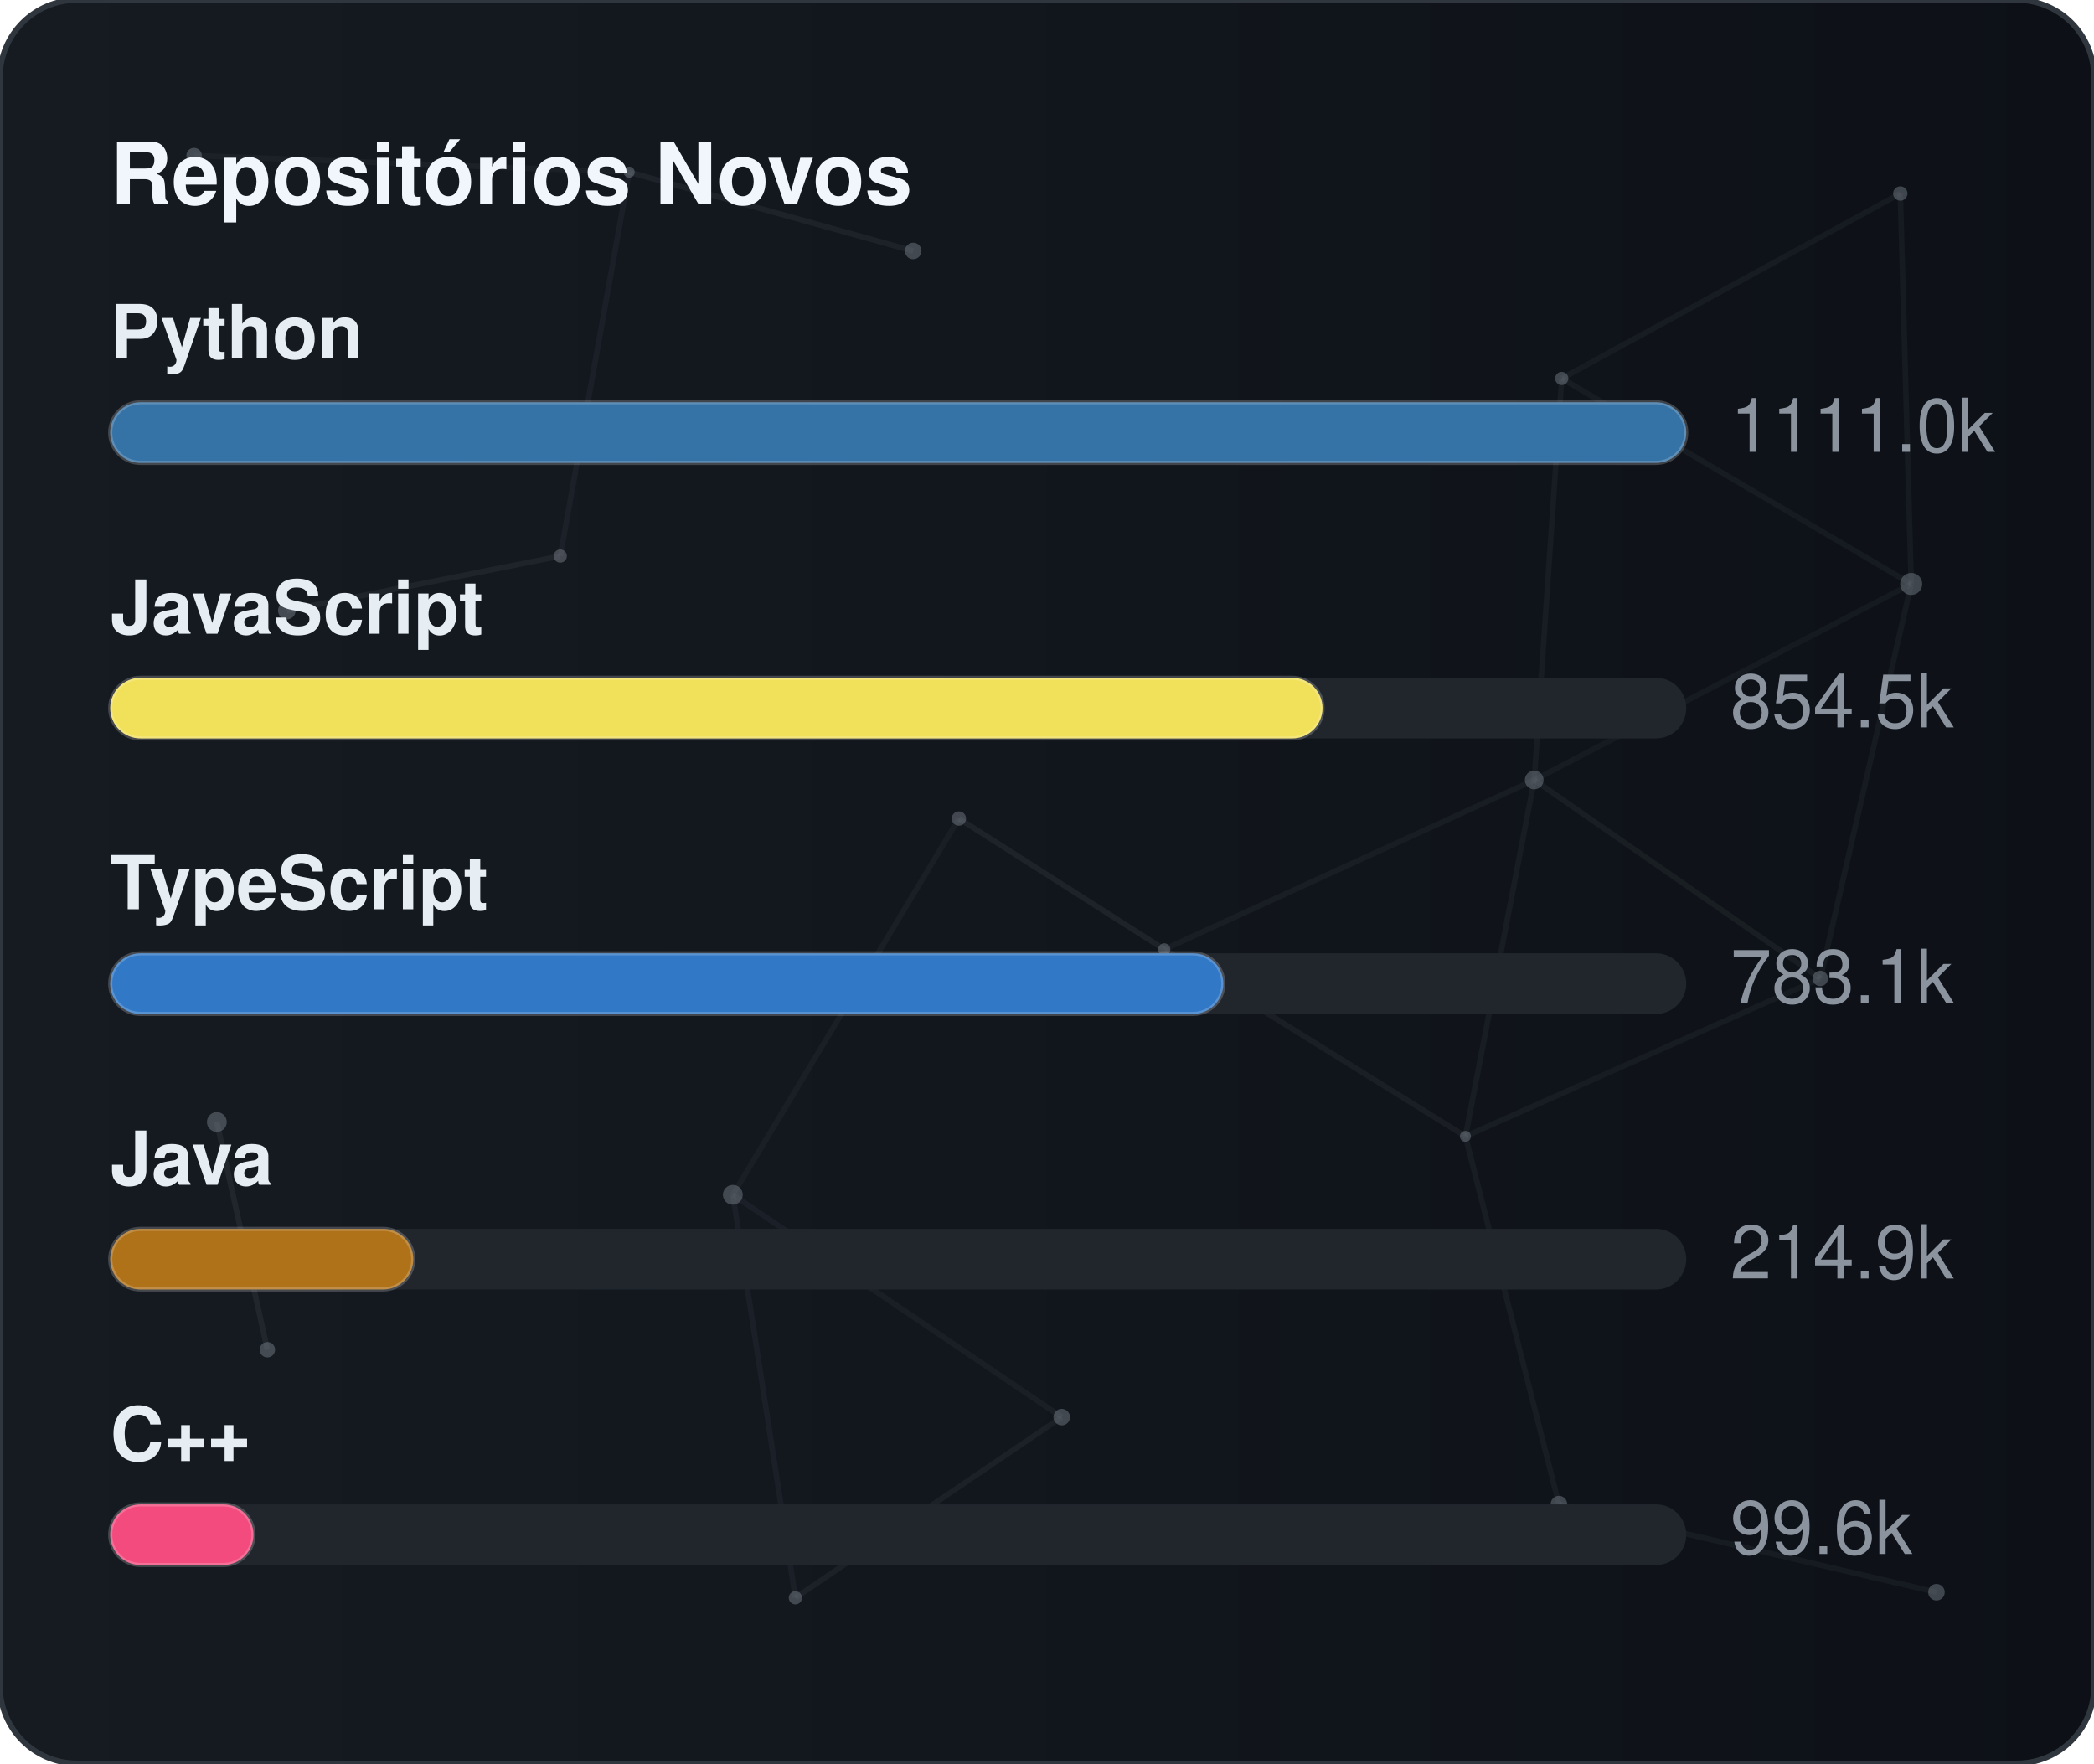
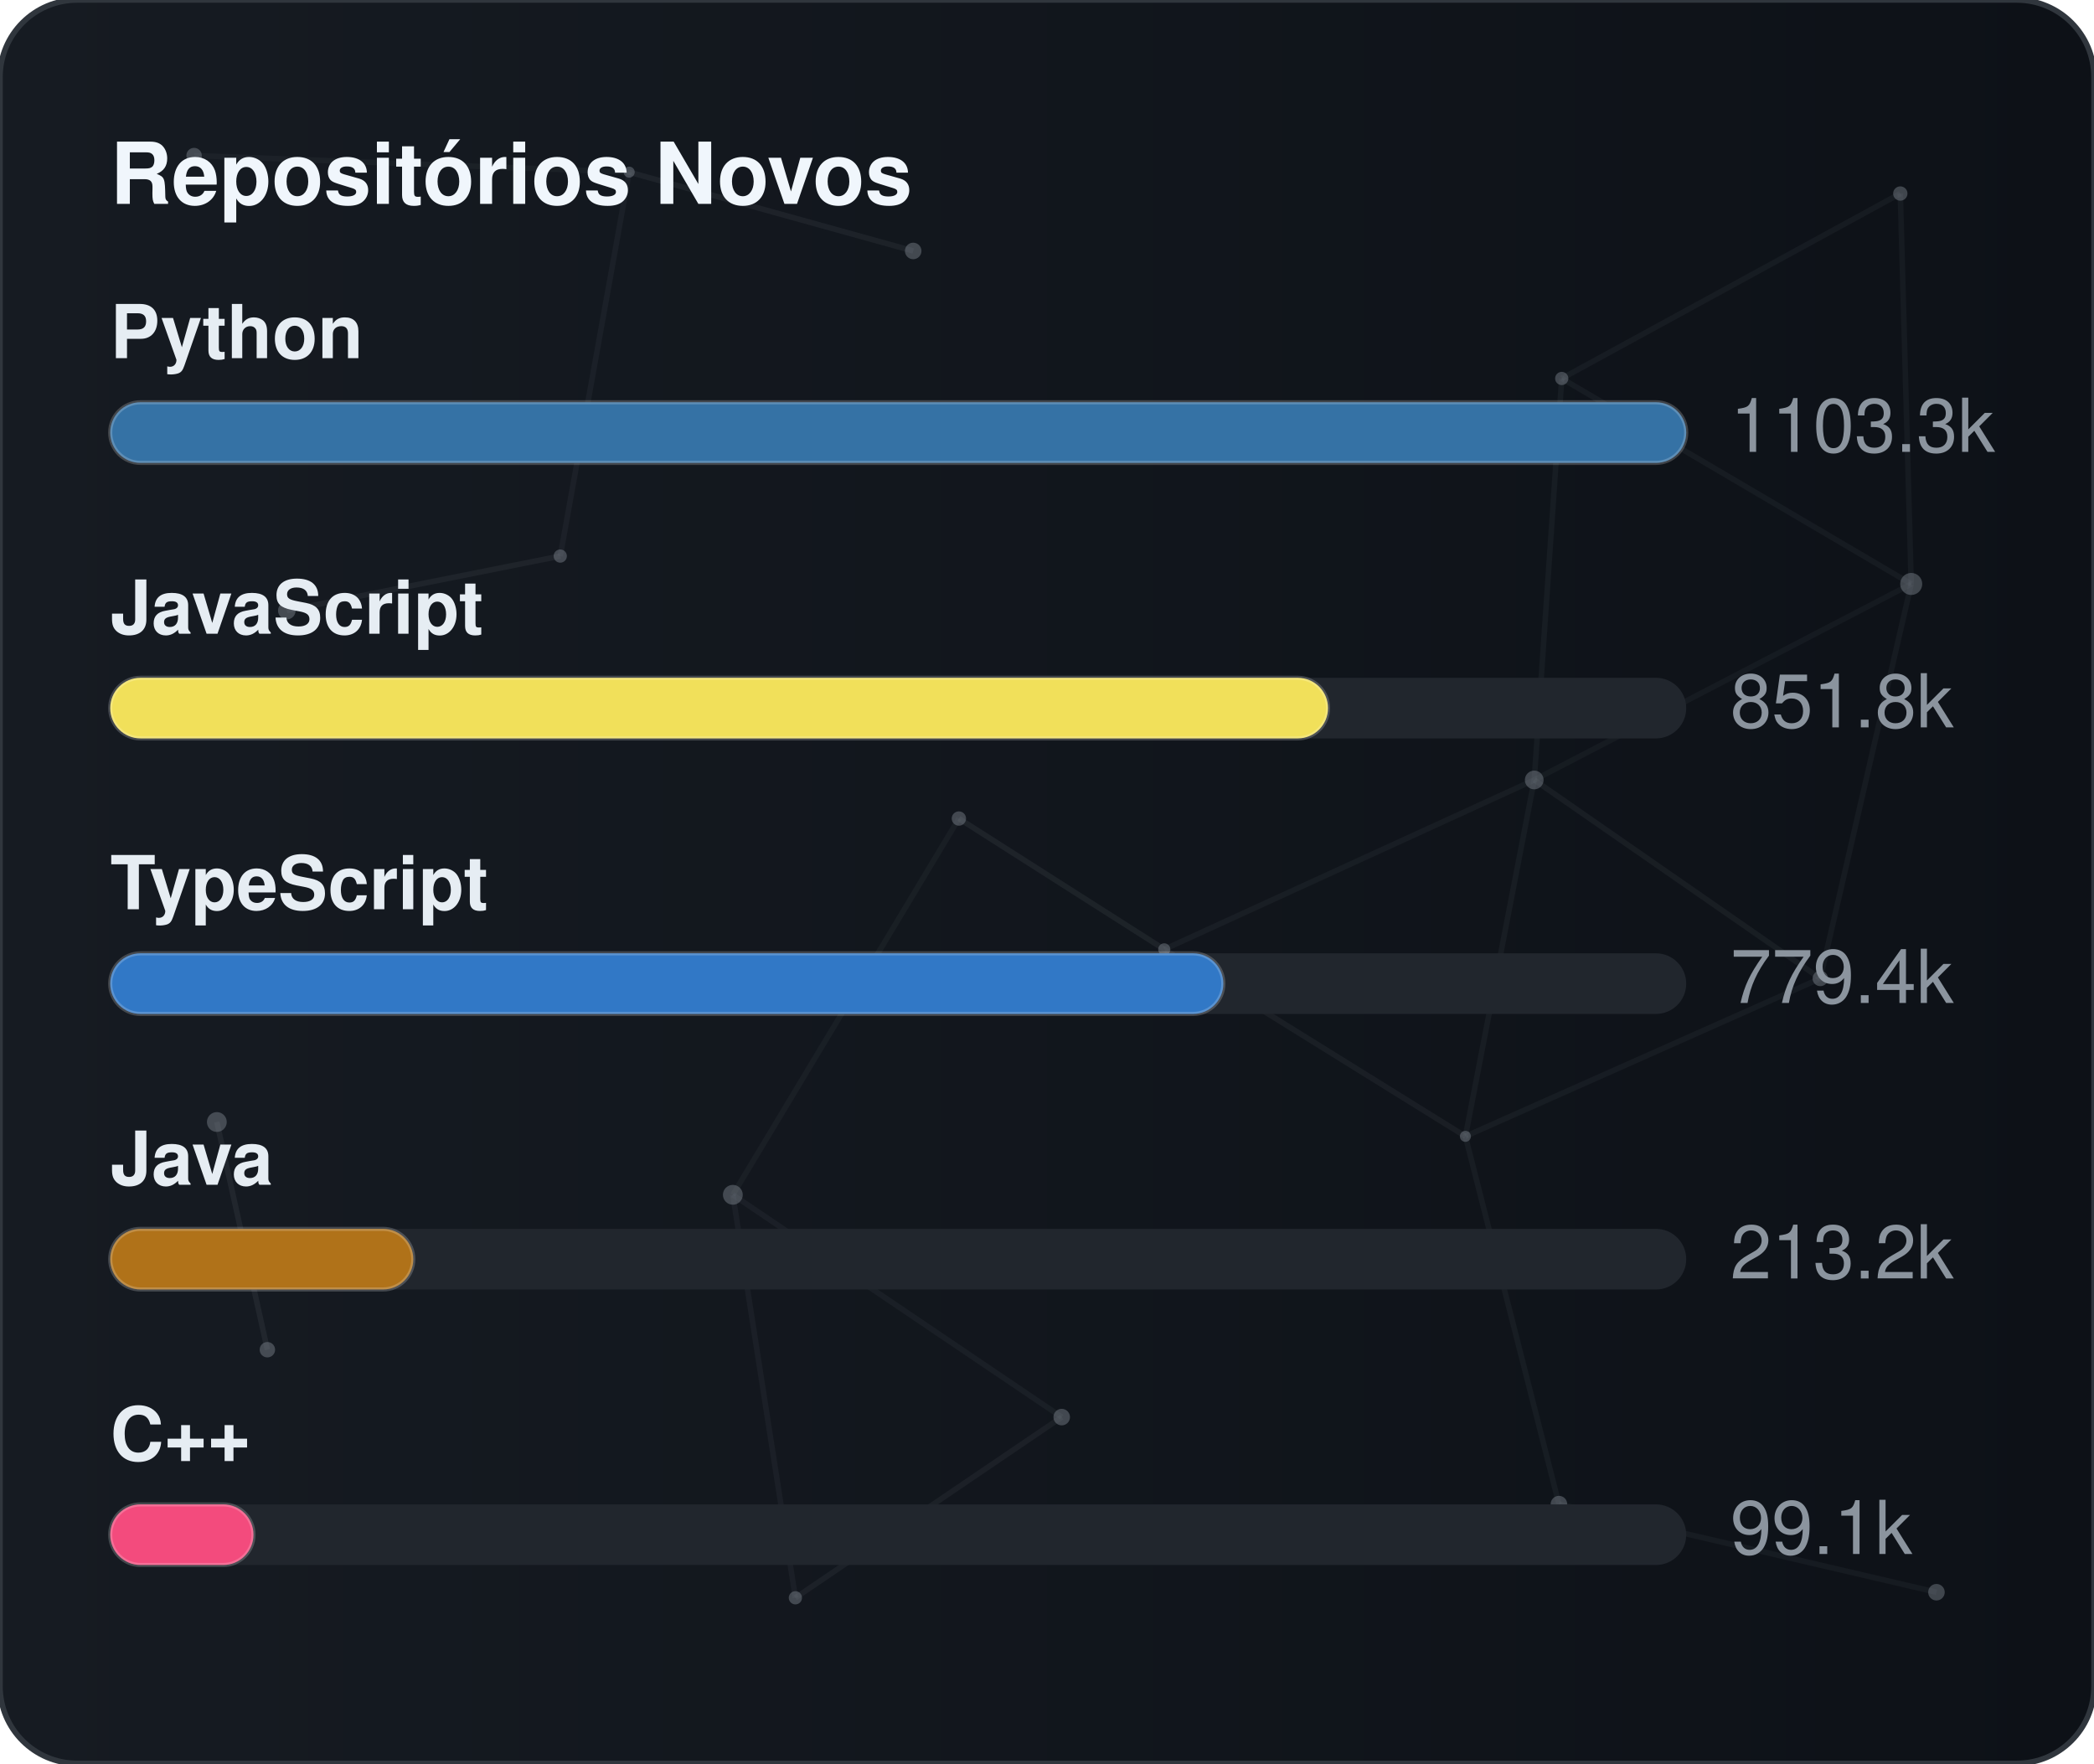
<svg xmlns="http://www.w3.org/2000/svg" width="380" height="320" viewBox="0 0 380 320" role="img" aria-label="Repositórios Novos">
  <defs>
    <linearGradient id="gradGithubNew" x1="0%" y1="0%" x2="100%" y2="0%">
      <stop offset="0%" stop-color="#161b22" />
      <stop offset="100%" stop-color="#0d1117" />
    </linearGradient>
    <clipPath id="cardClipgradGithubNew">
      <rect x="0" y="0" width="380" height="320" rx="14" />
    </clipPath>
  </defs>
  <style>
    text { font-family: -apple-system, BlinkMacSystemFont, "Segoe UI", Helvetica, Arial, sans-serif; font-size: 13.5px; }
    .card { fill: url(#gradGithubNew); stroke: #30363d; stroke-width: 1; }
    .title { fill: #f0f6fc; font-weight: 700; font-size: 15.5px; }
    .lbl { fill: #e6edf3; font-weight: 600; }
    .val { fill: #8b949e; }
    .track { fill: #21262d; }
    .bar { stroke: rgba(255,255,255,0.2); stroke-width: 0.75; }
  </style>
  <rect x="0" y="0" width="380" height="320" rx="14" class="card" />
  <g clip-path="url(#cardClipgradGithubNew)">
    <line x1="35.22" y1="28.23" x2="114.18" y2="31.24" stroke="#8b949e" stroke-width="1" opacity="0.06">
      <animate attributeName="x1" values="35.22;35.39;35.22" dur="9.6s" repeatCount="indefinite" />
      <animate attributeName="y1" values="28.23;26.86;28.23" dur="11.5s" repeatCount="indefinite" />
      <animate attributeName="x2" values="114.18;107.41;114.18" dur="10.9s" repeatCount="indefinite" />
      <animate attributeName="y2" values="31.24;28.12;31.24" dur="13.1s" repeatCount="indefinite" />
    </line>
    <line x1="114.18" y1="31.24" x2="165.72" y2="45.54" stroke="#8b949e" stroke-width="1" opacity="0.09">
      <animate attributeName="x1" values="114.18;107.41;114.18" dur="10.9s" repeatCount="indefinite" />
      <animate attributeName="y1" values="31.24;28.12;31.24" dur="13.1s" repeatCount="indefinite" />
      <animate attributeName="x2" values="165.72;156.65;165.72" dur="7.7s" repeatCount="indefinite" />
      <animate attributeName="y2" values="45.54;47.56;45.54" dur="9.2s" repeatCount="indefinite" />
    </line>
    <line x1="114.18" y1="31.24" x2="101.67" y2="100.91" stroke="#8b949e" stroke-width="1" opacity="0.07">
      <animate attributeName="x1" values="114.18;107.41;114.18" dur="10.9s" repeatCount="indefinite" />
      <animate attributeName="y1" values="31.24;28.12;31.24" dur="13.1s" repeatCount="indefinite" />
      <animate attributeName="x2" values="101.67;109.76;101.67" dur="6.4s" repeatCount="indefinite" />
      <animate attributeName="y2" values="100.91;94.52;100.91" dur="7.6s" repeatCount="indefinite" />
    </line>
    <line x1="283.41" y1="68.68" x2="344.85" y2="35.12" stroke="#8b949e" stroke-width="1" opacity="0.07">
      <animate attributeName="x1" values="283.41;282.83;283.41" dur="12.0s" repeatCount="indefinite" />
      <animate attributeName="y1" values="68.68;66.16;68.68" dur="14.4s" repeatCount="indefinite" />
      <animate attributeName="x2" values="344.85;343.1;344.85" dur="9.8s" repeatCount="indefinite" />
      <animate attributeName="y2" values="35.12;30.36;35.12" dur="11.8s" repeatCount="indefinite" />
    </line>
    <line x1="283.41" y1="68.68" x2="278.42" y2="141.54" stroke="#8b949e" stroke-width="1" opacity="0.07">
      <animate attributeName="x1" values="283.41;282.83;283.41" dur="12.0s" repeatCount="indefinite" />
      <animate attributeName="y1" values="68.68;66.16;68.68" dur="14.4s" repeatCount="indefinite" />
      <animate attributeName="x2" values="278.42;271.97;278.42" dur="6.3s" repeatCount="indefinite" />
      <animate attributeName="y2" values="141.54;140.88;141.54" dur="7.5s" repeatCount="indefinite" />
    </line>
    <line x1="283.41" y1="68.68" x2="346.83" y2="105.97" stroke="#8b949e" stroke-width="1" opacity="0.07">
      <animate attributeName="x1" values="283.41;282.83;283.41" dur="12.0s" repeatCount="indefinite" />
      <animate attributeName="y1" values="68.68;66.16;68.68" dur="14.4s" repeatCount="indefinite" />
      <animate attributeName="x2" values="346.83;354.74;346.83" dur="10.4s" repeatCount="indefinite" />
      <animate attributeName="y2" values="105.97;113.25;105.97" dur="12.5s" repeatCount="indefinite" />
    </line>
    <line x1="344.85" y1="35.12" x2="346.83" y2="105.97" stroke="#8b949e" stroke-width="1" opacity="0.07">
      <animate attributeName="x1" values="344.85;343.1;344.85" dur="9.8s" repeatCount="indefinite" />
      <animate attributeName="y1" values="35.12;30.36;35.12" dur="11.8s" repeatCount="indefinite" />
      <animate attributeName="x2" values="346.83;354.74;346.83" dur="10.4s" repeatCount="indefinite" />
      <animate attributeName="y2" values="105.97;113.25;105.97" dur="12.5s" repeatCount="indefinite" />
    </line>
    <line x1="52.05" y1="110.8" x2="101.67" y2="100.91" stroke="#8b949e" stroke-width="1" opacity="0.09">
      <animate attributeName="x1" values="52.05;49.17;52.05" dur="7.9s" repeatCount="indefinite" />
      <animate attributeName="y1" values="110.8;114.75;110.8" dur="9.5s" repeatCount="indefinite" />
      <animate attributeName="x2" values="101.67;109.76;101.67" dur="6.4s" repeatCount="indefinite" />
      <animate attributeName="y2" values="100.91;94.52;100.91" dur="7.6s" repeatCount="indefinite" />
    </line>
    <line x1="174.01" y1="148.54" x2="132.99" y2="216.82" stroke="#8b949e" stroke-width="1" opacity="0.06">
      <animate attributeName="x1" values="174.01;179.31;174.01" dur="7.4s" repeatCount="indefinite" />
      <animate attributeName="y1" values="148.54;150.39;148.54" dur="8.9s" repeatCount="indefinite" />
      <animate attributeName="x2" values="132.99;131.19;132.99" dur="9.7s" repeatCount="indefinite" />
      <animate attributeName="y2" values="216.82;223.91;216.82" dur="11.7s" repeatCount="indefinite" />
    </line>
    <line x1="174.01" y1="148.54" x2="211.28" y2="172.28" stroke="#8b949e" stroke-width="1" opacity="0.10">
      <animate attributeName="x1" values="174.01;179.31;174.01" dur="7.4s" repeatCount="indefinite" />
      <animate attributeName="y1" values="148.54;150.39;148.54" dur="8.9s" repeatCount="indefinite" />
      <animate attributeName="x2" values="211.28;207.15;211.28" dur="8.7s" repeatCount="indefinite" />
      <animate attributeName="y2" values="172.28;167.34;172.28" dur="10.4s" repeatCount="indefinite" />
    </line>
    <line x1="278.42" y1="141.54" x2="346.83" y2="105.97" stroke="#8b949e" stroke-width="1" opacity="0.06">
      <animate attributeName="x1" values="278.42;271.97;278.42" dur="6.3s" repeatCount="indefinite" />
      <animate attributeName="y1" values="141.54;140.88;141.54" dur="7.5s" repeatCount="indefinite" />
      <animate attributeName="x2" values="346.83;354.74;346.83" dur="10.4s" repeatCount="indefinite" />
      <animate attributeName="y2" values="105.97;113.25;105.97" dur="12.5s" repeatCount="indefinite" />
    </line>
    <line x1="278.42" y1="141.54" x2="211.28" y2="172.28" stroke="#8b949e" stroke-width="1" opacity="0.07">
      <animate attributeName="x1" values="278.42;271.97;278.42" dur="6.3s" repeatCount="indefinite" />
      <animate attributeName="y1" values="141.54;140.88;141.54" dur="7.5s" repeatCount="indefinite" />
      <animate attributeName="x2" values="211.28;207.15;211.28" dur="8.7s" repeatCount="indefinite" />
      <animate attributeName="y2" values="172.28;167.34;172.28" dur="10.4s" repeatCount="indefinite" />
    </line>
    <line x1="278.42" y1="141.54" x2="265.93" y2="206.21" stroke="#8b949e" stroke-width="1" opacity="0.07">
      <animate attributeName="x1" values="278.42;271.97;278.42" dur="6.3s" repeatCount="indefinite" />
      <animate attributeName="y1" values="141.54;140.88;141.54" dur="7.5s" repeatCount="indefinite" />
      <animate attributeName="x2" values="265.93;263.56;265.93" dur="8.0s" repeatCount="indefinite" />
      <animate attributeName="y2" values="206.21;213.6;206.21" dur="9.6s" repeatCount="indefinite" />
    </line>
    <line x1="278.42" y1="141.54" x2="330.33" y2="177.56" stroke="#8b949e" stroke-width="1" opacity="0.08">
      <animate attributeName="x1" values="278.42;271.97;278.42" dur="6.3s" repeatCount="indefinite" />
      <animate attributeName="y1" values="141.54;140.88;141.54" dur="7.5s" repeatCount="indefinite" />
      <animate attributeName="x2" values="330.33;321.23;330.33" dur="10.7s" repeatCount="indefinite" />
      <animate attributeName="y2" values="177.56;172.27;177.56" dur="12.8s" repeatCount="indefinite" />
    </line>
    <line x1="346.83" y1="105.97" x2="330.33" y2="177.56" stroke="#8b949e" stroke-width="1" opacity="0.07">
      <animate attributeName="x1" values="346.83;354.74;346.83" dur="10.4s" repeatCount="indefinite" />
      <animate attributeName="y1" values="105.97;113.25;105.97" dur="12.5s" repeatCount="indefinite" />
      <animate attributeName="x2" values="330.33;321.23;330.33" dur="10.7s" repeatCount="indefinite" />
      <animate attributeName="y2" values="177.56;172.27;177.56" dur="12.8s" repeatCount="indefinite" />
    </line>
    <line x1="39.35" y1="203.61" x2="48.52" y2="244.93" stroke="#8b949e" stroke-width="1" opacity="0.10">
      <animate attributeName="x1" values="39.35;29.72;39.35" dur="11.8s" repeatCount="indefinite" />
      <animate attributeName="y1" values="203.61;200.24;203.61" dur="14.2s" repeatCount="indefinite" />
      <animate attributeName="x2" values="48.52;44.33;48.52" dur="11.9s" repeatCount="indefinite" />
      <animate attributeName="y2" values="244.93;238.49;244.93" dur="14.3s" repeatCount="indefinite" />
    </line>
    <line x1="132.99" y1="216.82" x2="144.34" y2="289.95" stroke="#8b949e" stroke-width="1" opacity="0.07">
      <animate attributeName="x1" values="132.99;131.19;132.99" dur="9.7s" repeatCount="indefinite" />
      <animate attributeName="y1" values="216.82;223.91;216.82" dur="11.7s" repeatCount="indefinite" />
      <animate attributeName="x2" values="144.34;138.5;144.34" dur="6.3s" repeatCount="indefinite" />
      <animate attributeName="y2" values="289.95;282.9;289.95" dur="7.6s" repeatCount="indefinite" />
    </line>
    <line x1="132.99" y1="216.82" x2="192.67" y2="257.16" stroke="#8b949e" stroke-width="1" opacity="0.07">
      <animate attributeName="x1" values="132.99;131.19;132.99" dur="9.7s" repeatCount="indefinite" />
      <animate attributeName="y1" values="216.82;223.91;216.82" dur="11.7s" repeatCount="indefinite" />
      <animate attributeName="x2" values="192.67;196.2;192.67" dur="6.2s" repeatCount="indefinite" />
      <animate attributeName="y2" values="257.16;251.56;257.16" dur="7.5s" repeatCount="indefinite" />
    </line>
    <line x1="211.28" y1="172.28" x2="265.93" y2="206.21" stroke="#8b949e" stroke-width="1" opacity="0.08">
      <animate attributeName="x1" values="211.28;207.15;211.28" dur="8.7s" repeatCount="indefinite" />
      <animate attributeName="y1" values="172.28;167.34;172.28" dur="10.4s" repeatCount="indefinite" />
      <animate attributeName="x2" values="265.93;263.56;265.93" dur="8.0s" repeatCount="indefinite" />
      <animate attributeName="y2" values="206.21;213.6;206.21" dur="9.6s" repeatCount="indefinite" />
    </line>
    <line x1="265.93" y1="206.21" x2="330.33" y2="177.56" stroke="#8b949e" stroke-width="1" opacity="0.07">
      <animate attributeName="x1" values="265.93;263.56;265.93" dur="8.0s" repeatCount="indefinite" />
      <animate attributeName="y1" values="206.21;213.6;206.21" dur="9.6s" repeatCount="indefinite" />
      <animate attributeName="x2" values="330.33;321.23;330.33" dur="10.7s" repeatCount="indefinite" />
      <animate attributeName="y2" values="177.56;172.27;177.56" dur="12.8s" repeatCount="indefinite" />
    </line>
    <line x1="265.93" y1="206.21" x2="282.9" y2="272.95" stroke="#8b949e" stroke-width="1" opacity="0.07">
      <animate attributeName="x1" values="265.93;263.56;265.93" dur="8.0s" repeatCount="indefinite" />
      <animate attributeName="y1" values="206.21;213.6;206.21" dur="9.6s" repeatCount="indefinite" />
      <animate attributeName="x2" values="282.9;277.88;282.9" dur="6.7s" repeatCount="indefinite" />
      <animate attributeName="y2" values="272.95;280.91;272.95" dur="8.1s" repeatCount="indefinite" />
    </line>
    <line x1="144.34" y1="289.95" x2="192.67" y2="257.16" stroke="#8b949e" stroke-width="1" opacity="0.08">
      <animate attributeName="x1" values="144.34;138.5;144.34" dur="6.3s" repeatCount="indefinite" />
      <animate attributeName="y1" values="289.95;282.9;289.95" dur="7.6s" repeatCount="indefinite" />
      <animate attributeName="x2" values="192.67;196.2;192.67" dur="6.2s" repeatCount="indefinite" />
      <animate attributeName="y2" values="257.16;251.56;257.16" dur="7.5s" repeatCount="indefinite" />
    </line>
    <line x1="282.9" y1="272.95" x2="351.41" y2="288.94" stroke="#8b949e" stroke-width="1" opacity="0.07">
      <animate attributeName="x1" values="282.9;277.88;282.9" dur="6.7s" repeatCount="indefinite" />
      <animate attributeName="y1" values="272.95;280.91;272.95" dur="8.1s" repeatCount="indefinite" />
      <animate attributeName="x2" values="351.41;356.89;351.41" dur="11.9s" repeatCount="indefinite" />
      <animate attributeName="y2" values="288.94;287.49;288.94" dur="14.3s" repeatCount="indefinite" />
    </line>
    <circle cx="35.22" cy="28.23" r="1.4" fill="#8b949e" opacity="0.40">
      <animate attributeName="cx" values="35.22;35.39;35.22" dur="9.6s" repeatCount="indefinite" />
      <animate attributeName="cy" values="28.23;26.86;28.23" dur="11.5s" repeatCount="indefinite" />
    </circle>
    <circle cx="114.18" cy="31.24" r="1.0" fill="#8b949e" opacity="0.40">
      <animate attributeName="cx" values="114.18;107.41;114.18" dur="10.9s" repeatCount="indefinite" />
      <animate attributeName="cy" values="31.24;28.12;31.24" dur="13.1s" repeatCount="indefinite" />
    </circle>
    <circle cx="165.72" cy="45.54" r="1.5" fill="#8b949e" opacity="0.40">
      <animate attributeName="cx" values="165.72;156.65;165.72" dur="7.7s" repeatCount="indefinite" />
      <animate attributeName="cy" values="45.54;47.56;45.54" dur="9.2s" repeatCount="indefinite" />
    </circle>
    <circle cx="283.41" cy="68.68" r="1.2" fill="#8b949e" opacity="0.40">
      <animate attributeName="cx" values="283.41;282.83;283.41" dur="12.0s" repeatCount="indefinite" />
      <animate attributeName="cy" values="68.68;66.16;68.68" dur="14.4s" repeatCount="indefinite" />
    </circle>
    <circle cx="344.85" cy="35.12" r="1.3" fill="#8b949e" opacity="0.40">
      <animate attributeName="cx" values="344.85;343.1;344.85" dur="9.8s" repeatCount="indefinite" />
      <animate attributeName="cy" values="35.12;30.36;35.12" dur="11.8s" repeatCount="indefinite" />
    </circle>
    <circle cx="52.05" cy="110.8" r="1.6" fill="#8b949e" opacity="0.40">
      <animate attributeName="cx" values="52.05;49.17;52.05" dur="7.9s" repeatCount="indefinite" />
      <animate attributeName="cy" values="110.8;114.75;110.8" dur="9.5s" repeatCount="indefinite" />
    </circle>
    <circle cx="101.67" cy="100.91" r="1.2" fill="#8b949e" opacity="0.40">
      <animate attributeName="cx" values="101.67;109.76;101.67" dur="6.4s" repeatCount="indefinite" />
      <animate attributeName="cy" values="100.91;94.52;100.91" dur="7.6s" repeatCount="indefinite" />
    </circle>
    <circle cx="174.01" cy="148.54" r="1.3" fill="#8b949e" opacity="0.40">
      <animate attributeName="cx" values="174.01;179.31;174.01" dur="7.4s" repeatCount="indefinite" />
      <animate attributeName="cy" values="148.54;150.39;148.54" dur="8.9s" repeatCount="indefinite" />
    </circle>
    <circle cx="278.42" cy="141.54" r="1.7" fill="#8b949e" opacity="0.40">
      <animate attributeName="cx" values="278.42;271.97;278.42" dur="6.3s" repeatCount="indefinite" />
      <animate attributeName="cy" values="141.54;140.88;141.54" dur="7.5s" repeatCount="indefinite" />
    </circle>
    <circle cx="346.83" cy="105.97" r="2.0" fill="#8b949e" opacity="0.40">
      <animate attributeName="cx" values="346.83;354.74;346.83" dur="10.4s" repeatCount="indefinite" />
      <animate attributeName="cy" values="105.97;113.25;105.97" dur="12.5s" repeatCount="indefinite" />
    </circle>
    <circle cx="39.35" cy="203.61" r="1.8" fill="#8b949e" opacity="0.40">
      <animate attributeName="cx" values="39.35;29.72;39.35" dur="11.8s" repeatCount="indefinite" />
      <animate attributeName="cy" values="203.61;200.24;203.61" dur="14.2s" repeatCount="indefinite" />
    </circle>
    <circle cx="132.99" cy="216.82" r="1.8" fill="#8b949e" opacity="0.40">
      <animate attributeName="cx" values="132.99;131.19;132.99" dur="9.7s" repeatCount="indefinite" />
      <animate attributeName="cy" values="216.82;223.91;216.82" dur="11.7s" repeatCount="indefinite" />
    </circle>
    <circle cx="211.28" cy="172.28" r="1.1" fill="#8b949e" opacity="0.40">
      <animate attributeName="cx" values="211.28;207.15;211.28" dur="8.7s" repeatCount="indefinite" />
      <animate attributeName="cy" values="172.28;167.34;172.28" dur="10.4s" repeatCount="indefinite" />
    </circle>
    <circle cx="265.93" cy="206.21" r="1.0" fill="#8b949e" opacity="0.40">
      <animate attributeName="cx" values="265.93;263.56;265.93" dur="8.0s" repeatCount="indefinite" />
      <animate attributeName="cy" values="206.21;213.6;206.21" dur="9.6s" repeatCount="indefinite" />
    </circle>
    <circle cx="330.33" cy="177.56" r="1.4" fill="#8b949e" opacity="0.40">
      <animate attributeName="cx" values="330.33;321.23;330.33" dur="10.7s" repeatCount="indefinite" />
      <animate attributeName="cy" values="177.56;172.27;177.56" dur="12.8s" repeatCount="indefinite" />
    </circle>
    <circle cx="48.52" cy="244.93" r="1.4" fill="#8b949e" opacity="0.40">
      <animate attributeName="cx" values="48.52;44.33;48.52" dur="11.9s" repeatCount="indefinite" />
      <animate attributeName="cy" values="244.93;238.49;244.93" dur="14.3s" repeatCount="indefinite" />
    </circle>
    <circle cx="144.34" cy="289.95" r="1.2" fill="#8b949e" opacity="0.40">
      <animate attributeName="cx" values="144.34;138.5;144.34" dur="6.3s" repeatCount="indefinite" />
      <animate attributeName="cy" values="289.95;282.9;289.95" dur="7.6s" repeatCount="indefinite" />
    </circle>
    <circle cx="192.67" cy="257.16" r="1.5" fill="#8b949e" opacity="0.40">
      <animate attributeName="cx" values="192.67;196.2;192.67" dur="6.2s" repeatCount="indefinite" />
      <animate attributeName="cy" values="257.16;251.56;257.16" dur="7.5s" repeatCount="indefinite" />
    </circle>
    <circle cx="282.9" cy="272.95" r="1.5" fill="#8b949e" opacity="0.40">
      <animate attributeName="cx" values="282.9;277.88;282.9" dur="6.7s" repeatCount="indefinite" />
      <animate attributeName="cy" values="272.95;280.91;272.95" dur="8.1s" repeatCount="indefinite" />
    </circle>
    <circle cx="351.41" cy="288.94" r="1.5" fill="#8b949e" opacity="0.40">
      <animate attributeName="cx" values="351.41;356.89;351.41" dur="11.9s" repeatCount="indefinite" />
      <animate attributeName="cy" values="288.94;287.49;288.94" dur="14.3s" repeatCount="indefinite" />
    </circle>
  </g>
  <text x="20" y="37" class="title">Repositórios Novos</text>
  <text x="20" y="65" class="lbl">Python</text>
  <rect x="20" y="73" width="286" height="11" rx="5.5" class="track" />
  <rect x="20" y="73" width="286" height="11" rx="5.5" fill="#3572A5" class="bar" />
-   <text x="314" y="82" class="val">1111.0k</text>
+   <text x="314" y="82" class="val">1103.3k</text>
  <text x="20" y="115" class="lbl">JavaScript</text>
  <rect x="20" y="123" width="286" height="11" rx="5.5" class="track" />
-   <rect x="20" y="123" width="220" height="11" rx="5.5" fill="#f1e05a" class="bar" />
-   <text x="314" y="132" class="val">854.5k</text>
+   <rect x="20" y="123" width="221" height="11" rx="5.5" fill="#f1e05a" class="bar" />
+   <text x="314" y="132" class="val">851.8k</text>
  <text x="20" y="165" class="lbl">TypeScript</text>
  <rect x="20" y="173" width="286" height="11" rx="5.5" class="track" />
  <rect x="20" y="173" width="202" height="11" rx="5.5" fill="#3178c6" class="bar" />
-   <text x="314" y="182" class="val">783.1k</text>
+   <text x="314" y="182" class="val">779.4k</text>
  <text x="20" y="215" class="lbl">Java</text>
  <rect x="20" y="223" width="286" height="11" rx="5.5" class="track" />
  <rect x="20" y="223" width="55" height="11" rx="5.5" fill="#b07219" class="bar" />
-   <text x="314" y="232" class="val">214.9k</text>
+   <text x="314" y="232" class="val">213.2k</text>
  <text x="20" y="265" class="lbl">C++</text>
  <rect x="20" y="273" width="286" height="11" rx="5.5" class="track" />
  <rect x="20" y="273" width="26" height="11" rx="5.5" fill="#f34b7d" class="bar" />
-   <text x="314" y="282" class="val">99.6k</text>
+   <text x="314" y="282" class="val">99.1k</text>
</svg>
